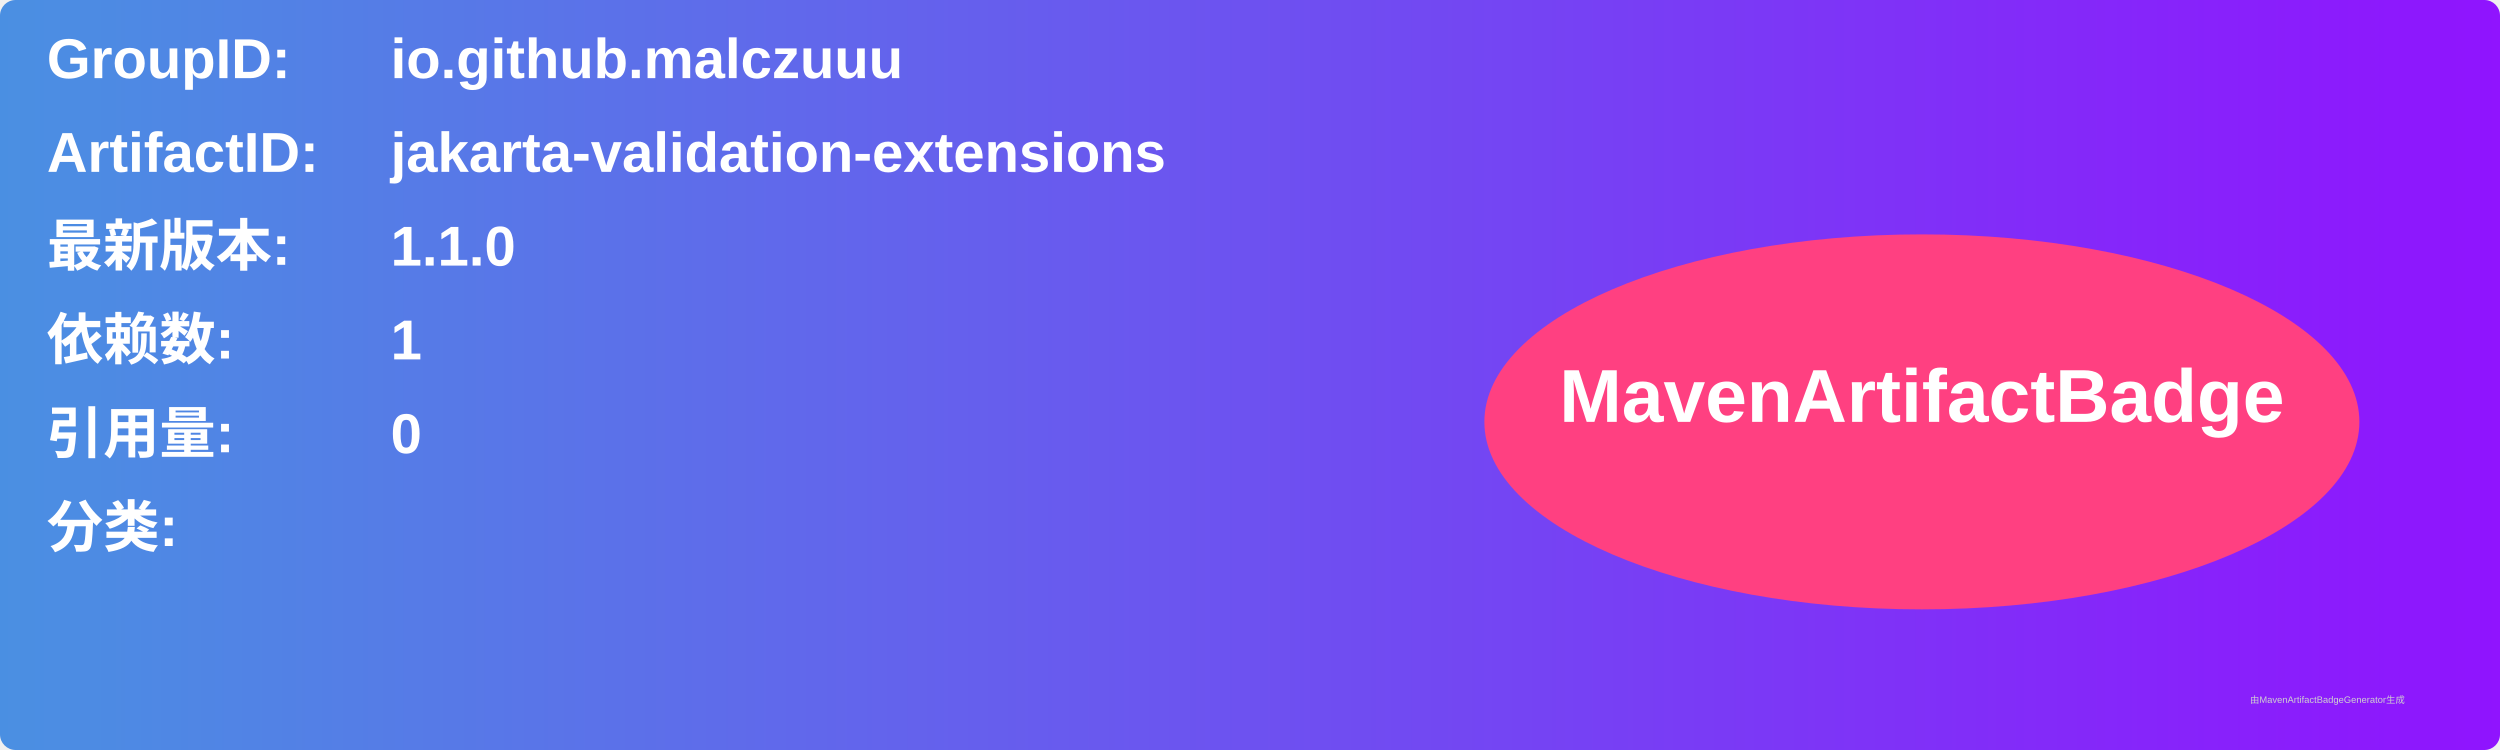
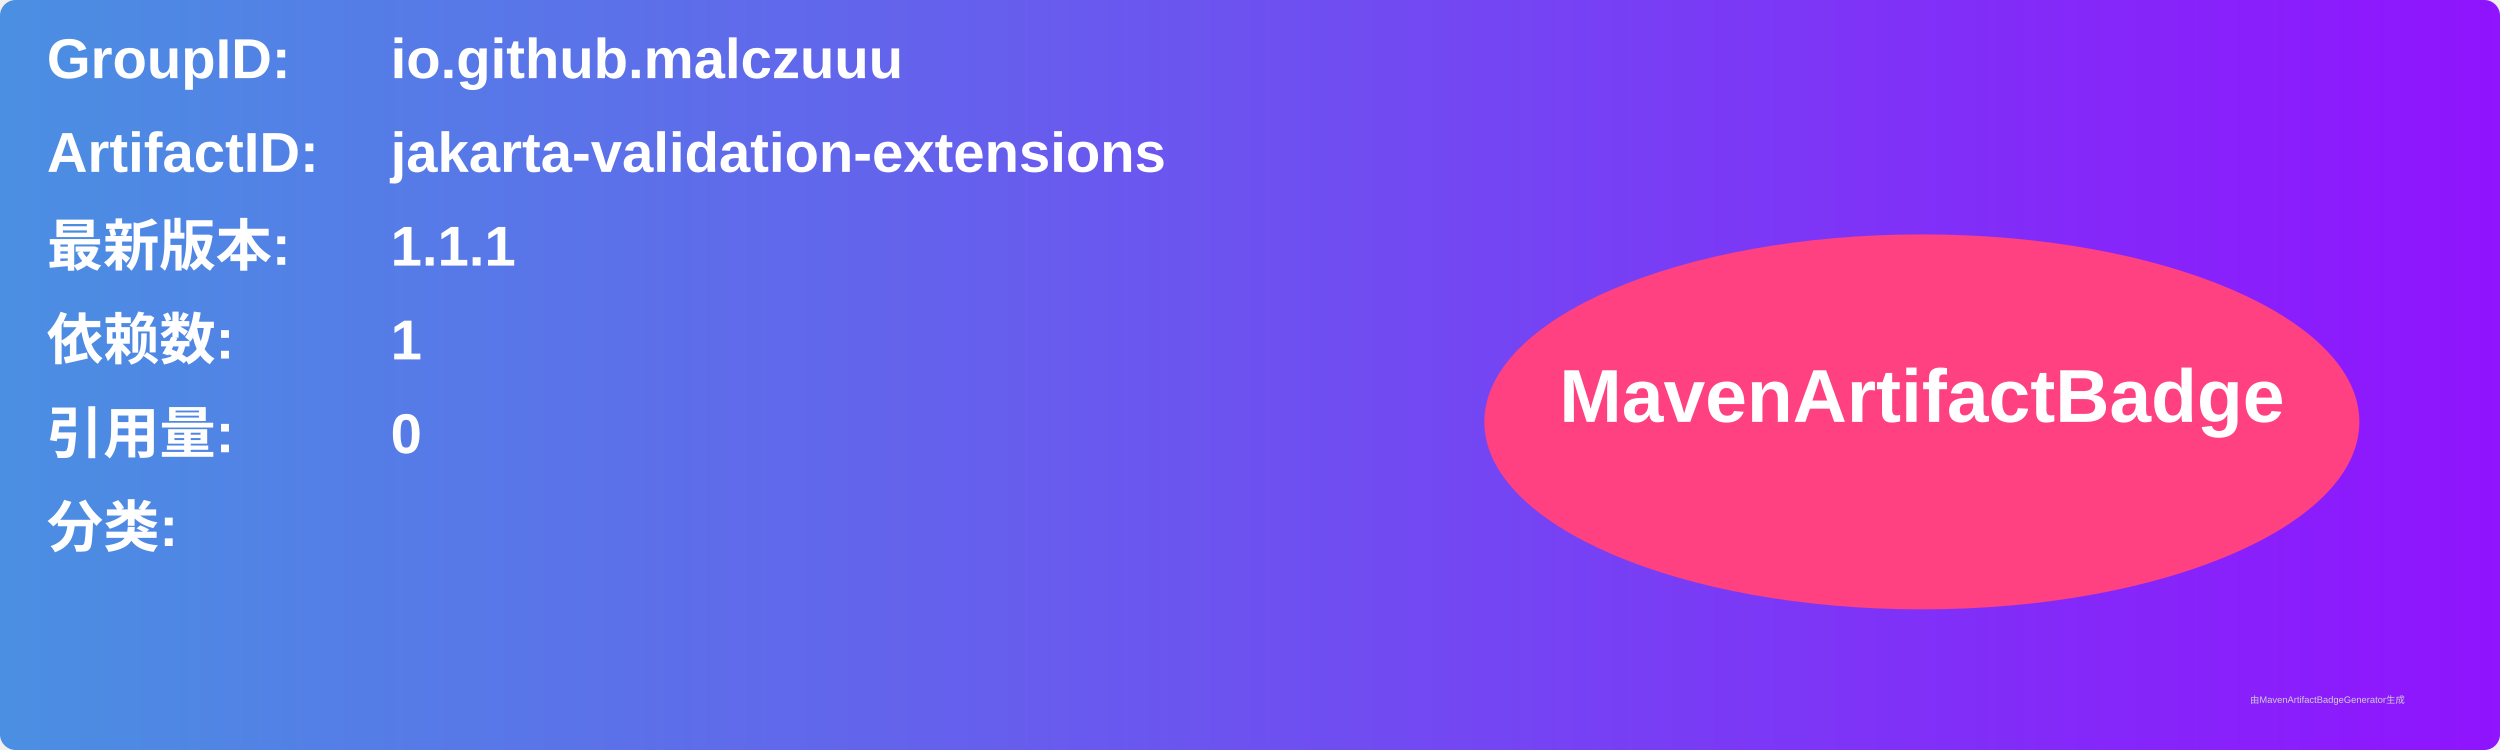
<svg xmlns="http://www.w3.org/2000/svg" width="800" height="240" viewBox="0 0 800 240">
  <linearGradient id="grad" x1="0%" y1="0%" x2="100%" y2="0%">
    <stop offset="0%" stop-color="#4a90e2" />
    <stop offset="100%" stop-color="#9013fe" />
  </linearGradient>
  <rect width="100%" height="100%" rx="5" ry="5" fill="url(#grad)" />
  <g transform="translate(15, 15)">
    <text x="0" y="10" font-family="Arial" font-size="18" fill="white" font-weight="bold" width="260">GroupID:</text>
    <text x="110" y="10" font-family="Arial" font-size="18" fill="white" font-weight="bold" width="460">io.github.malczuuu</text>
    <text x="0" y="40" font-family="Arial" font-size="18" fill="white" font-weight="bold" width="260">ArtifactID:</text>
    <text x="110" y="40" font-family="Arial" font-size="18" fill="white" font-weight="bold" width="460">jakarta-validation-extensions</text>
    <text x="0" y="70" font-family="Arial" font-size="18" fill="white" font-weight="bold">最新版本:</text>
    <text x="110" y="70" font-family="Arial" font-size="18" fill="white" font-weight="bold">
-       <tspan font-weight="bold">1.1.0</tspan>
+       <tspan font-weight="bold">1.1.1</tspan>
    </text>
    <text x="0" y="100" font-family="Arial" font-size="18" fill="white" font-weight="bold">依赖数: </text>
    <text x="110" y="100" font-family="Arial" font-size="18" fill="white">
      <tspan font-weight="bold">1</tspan>
    </text>
    <text x="0" y="130" font-family="Arial" font-size="18" fill="white" font-weight="bold">引用量: </text>
    <text x="110" y="130" font-family="Arial" font-size="18" fill="white">
      <tspan font-weight="bold">0</tspan>
    </text>
    <text x="0" y="160" font-family="Arial" font-size="18" fill="white" font-weight="bold">分类:</text>
    <text x="10" y="190" font-family="Arial" font-size="10" fill="white">
      <tspan font-weight="bold" />
    </text>
    <ellipse cx="600" cy="120" rx="140" ry="60" fill="#ff4081" />
    <text x="600" y="120" text-anchor="middle" font-family="Arial" font-size="24" fill="white" font-weight="bold">MavenArtifactBadge</text>
  </g>
  <text x="720" y="225" font-family="Arial" font-size="3" fill="#d0d0d0">由MavenArtifactBadgeGenerator生成</text>
</svg>
